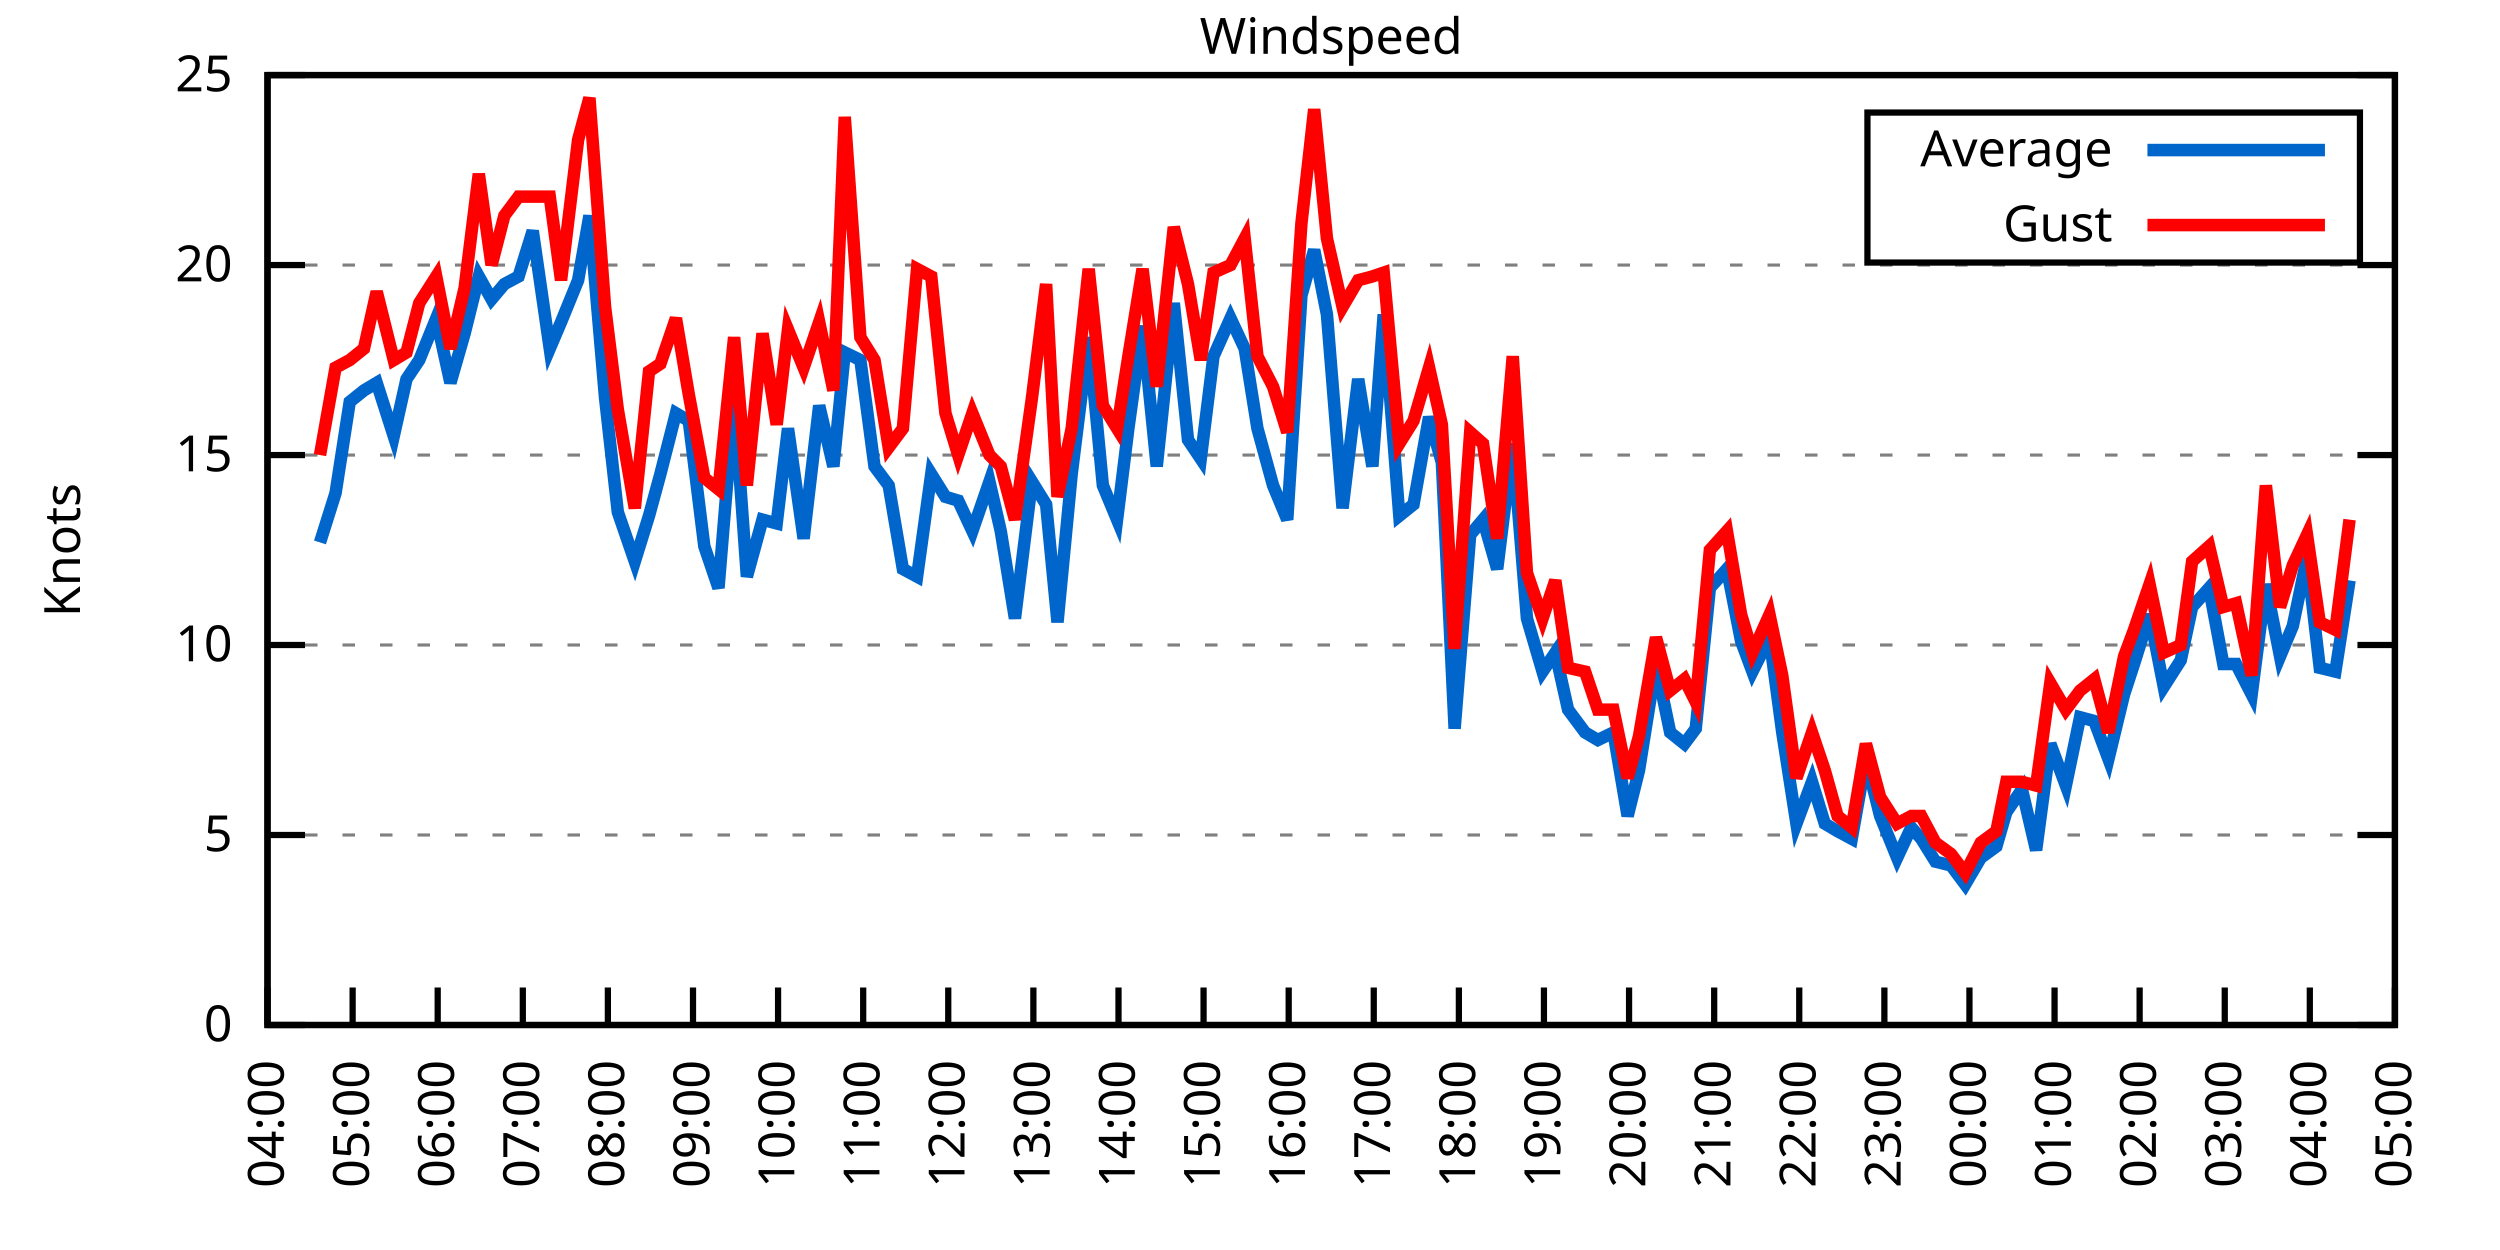
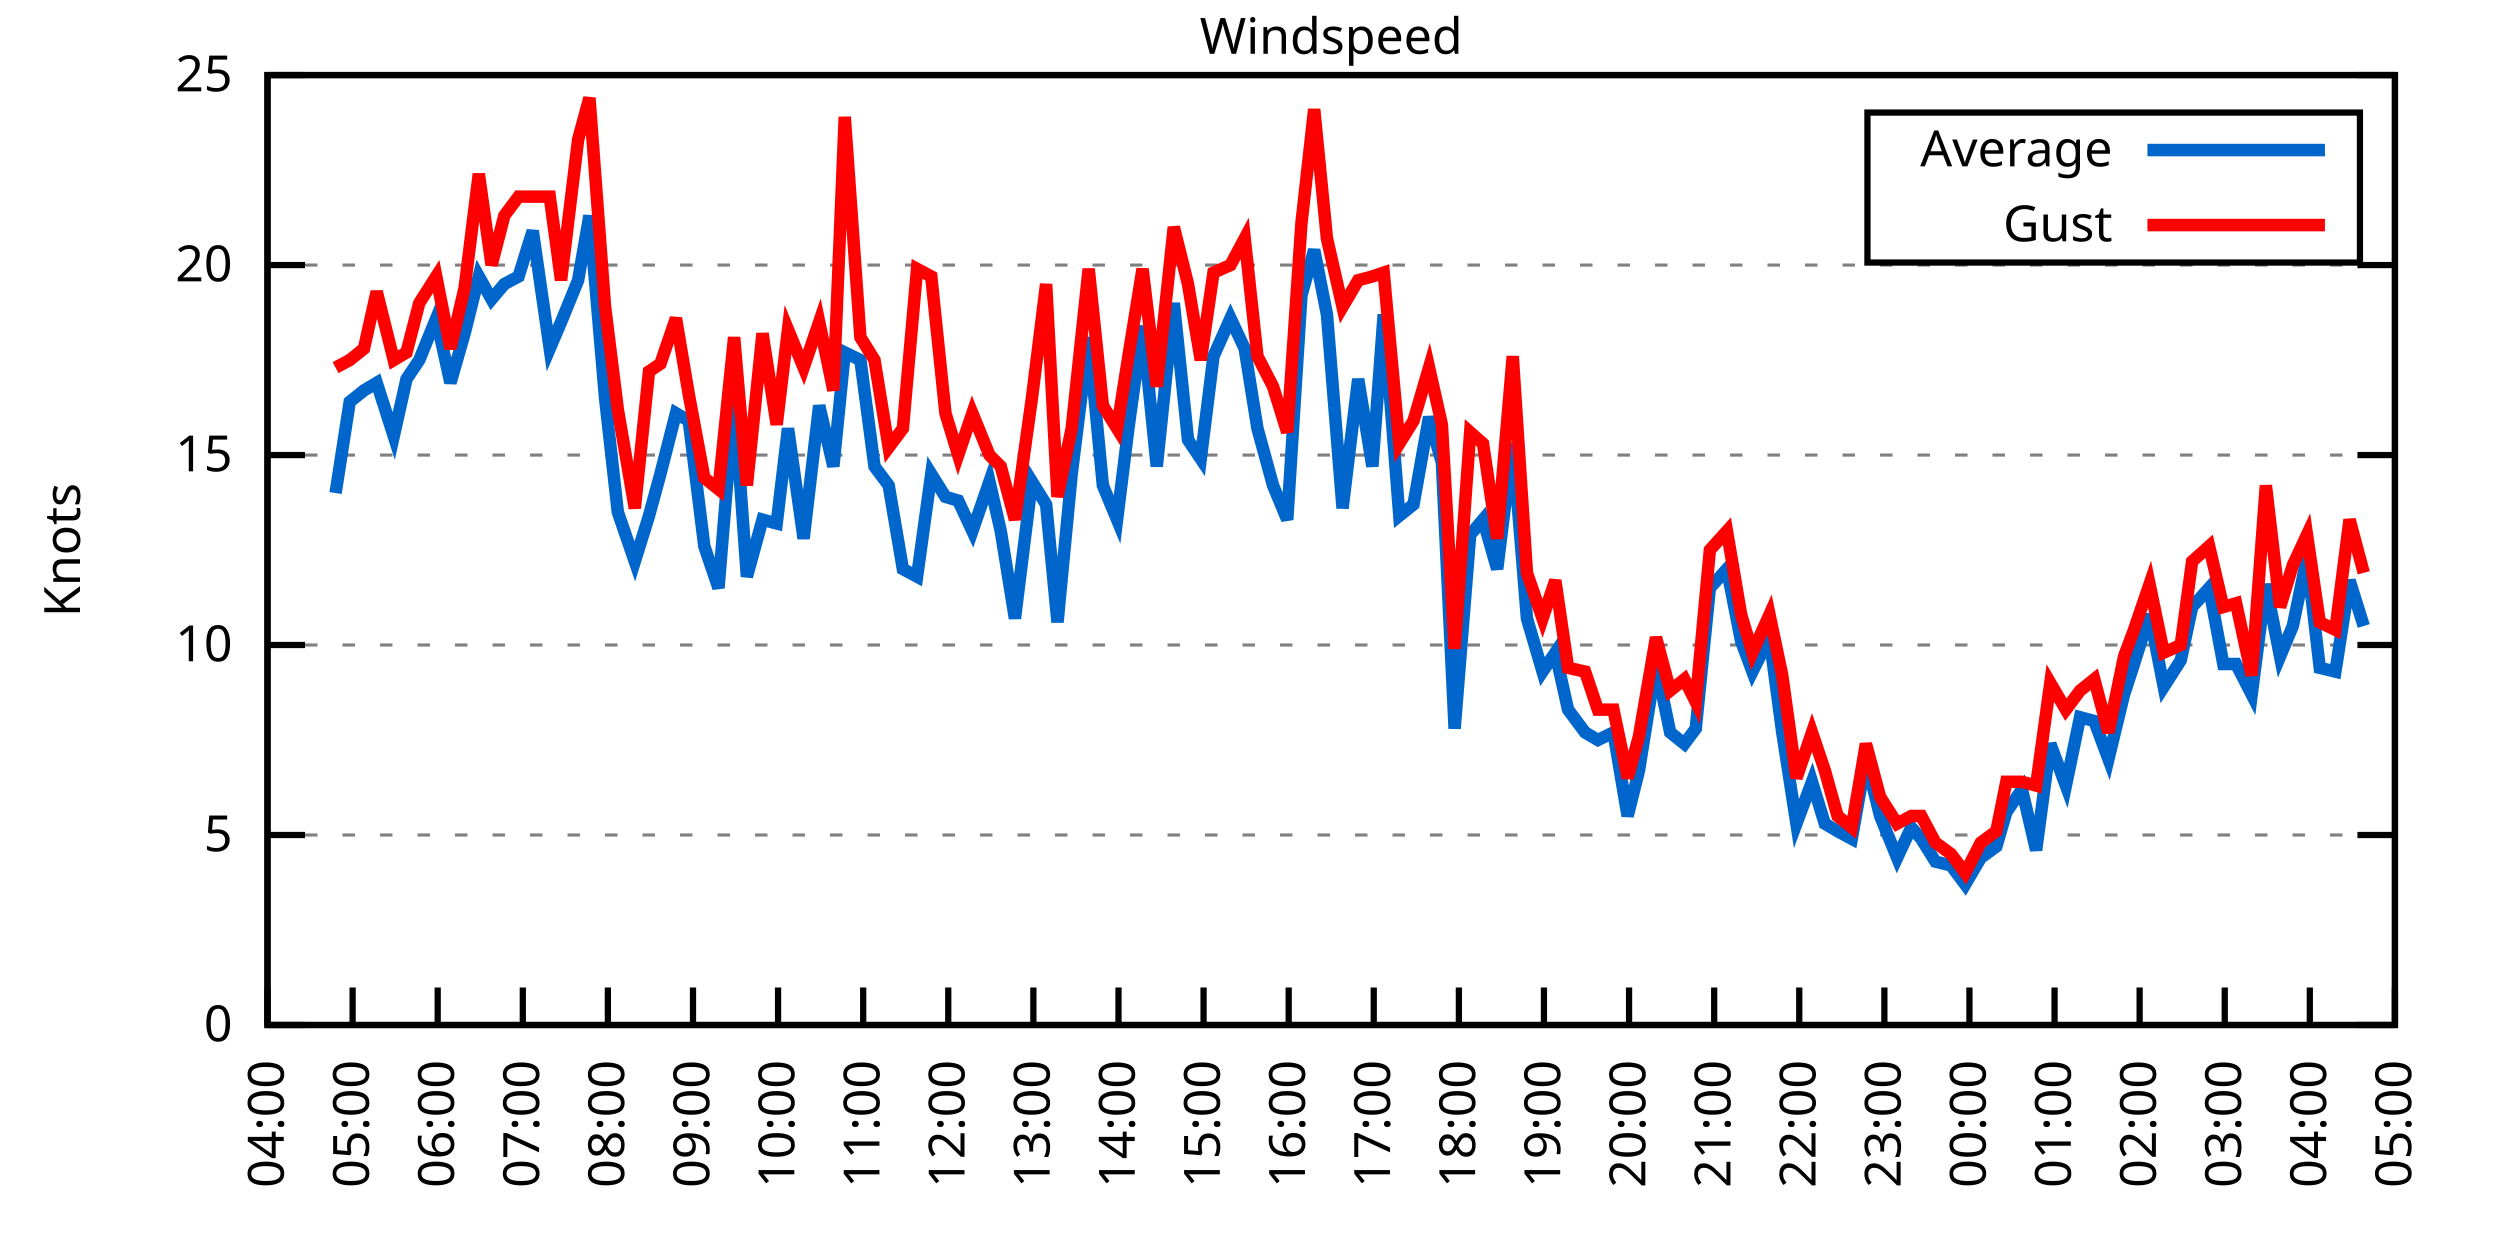
<svg xmlns="http://www.w3.org/2000/svg" xmlns:xlink="http://www.w3.org/1999/xlink" width="400" height="200" viewBox="0 0 400 200">
  <g id="gnuplot_canvas">
    <rect x="0" y="0" width="400" height="200" fill="none" />
    <defs>
      <circle id="gpDot" r="0.5" stroke-width="0.5" stroke="currentColor" />
      <path id="gpPt0" stroke-width="0.333" stroke="currentColor" d="M-1,0 h2 M0,-1 v2" />
      <path id="gpPt1" stroke-width="0.333" stroke="currentColor" d="M-1,-1 L1,1 M1,-1 L-1,1" />
      <path id="gpPt2" stroke-width="0.333" stroke="currentColor" d="M-1,0 L1,0 M0,-1 L0,1 M-1,-1 L1,1 M-1,1 L1,-1" />
      <rect id="gpPt3" stroke-width="0.333" stroke="currentColor" x="-1" y="-1" width="2" height="2" />
      <rect id="gpPt4" stroke-width="0.333" stroke="currentColor" fill="currentColor" x="-1" y="-1" width="2" height="2" />
      <circle id="gpPt5" stroke-width="0.333" stroke="currentColor" cx="0" cy="0" r="1" />
      <use xlink:href="#gpPt5" id="gpPt6" fill="currentColor" stroke="none" />
      <path id="gpPt7" stroke-width="0.333" stroke="currentColor" d="M0,-1.33 L-1.33,0.67 L1.33,0.67 z" />
      <use xlink:href="#gpPt7" id="gpPt8" fill="currentColor" stroke="none" />
      <use xlink:href="#gpPt7" id="gpPt9" stroke="currentColor" transform="rotate(180)" />
      <use xlink:href="#gpPt9" id="gpPt10" fill="currentColor" stroke="none" />
      <use xlink:href="#gpPt3" id="gpPt11" stroke="currentColor" transform="rotate(45)" />
      <use xlink:href="#gpPt11" id="gpPt12" fill="currentColor" stroke="none" />
      <path id="gpPt13" stroke-width="0.333" stroke="currentColor" d="M0,1.330 L1.265,0.411 L0.782,-1.067 L-0.782,-1.076 L-1.265,0.411 z" />
      <use xlink:href="#gpPt13" id="gpPt14" fill="currentColor" stroke="none" />
      <filter id="textbox" filterUnits="objectBoundingBox" x="0" y="0" height="1" width="1">
        <feFlood flood-color="white" flood-opacity="1" result="bgnd" />
        <feComposite in="SourceGraphic" in2="bgnd" operator="atop" />
      </filter>
      <filter id="greybox" filterUnits="objectBoundingBox" x="0" y="0" height="1" width="1">
        <feFlood flood-color="lightgrey" flood-opacity="1" result="grey" />
        <feComposite in="SourceGraphic" in2="grey" operator="atop" />
      </filter>
    </defs>
    <g fill="none" color="white" stroke="currentColor" stroke-width="1.00" stroke-linecap="butt" stroke-linejoin="miter">
</g>
    <g fill="none" color="black" stroke="currentColor" stroke-width="1.00" stroke-linecap="butt" stroke-linejoin="miter">
      <g stroke="none" shape-rendering="crispEdges">
        <polygon fill="rgb(255, 255, 255)" points="42.80,164.00 383.18,164.00 383.18,12.02 42.80,12.02 " />
      </g>
    </g>
    <g fill="none" color="black" stroke="currentColor" stroke-width="1.00" stroke-linecap="butt" stroke-linejoin="miter">
</g>
    <g fill="none" color="black" stroke="black" stroke-width="0.50" stroke-linecap="butt" stroke-linejoin="miter">
</g>
    <g fill="none" color="gray" stroke="currentColor" stroke-width="0.50" stroke-linecap="butt" stroke-linejoin="miter">
      <path stroke="gray" stroke-dasharray="2,4" class="gridline" d="M42.80,164.00 L383.19,164.00  " />
    </g>
    <g fill="none" color="gray" stroke="gray" stroke-width="1.00" stroke-linecap="butt" stroke-linejoin="miter">
</g>
    <g fill="none" color="black" stroke="currentColor" stroke-width="1.00" stroke-linecap="butt" stroke-linejoin="miter">
      <path stroke="black" d="M42.80,164.00 L48.80,164.00 M383.19,164.00 L377.19,164.00  " />
      <g transform="translate(37.20,166.60)" stroke="none" fill="black" font-family="Sans" font-size="8.00" text-anchor="end">
        <text>
          <tspan font-family="Sans"> 0</tspan>
        </text>
      </g>
    </g>
    <g fill="none" color="black" stroke="currentColor" stroke-width="1.00" stroke-linecap="butt" stroke-linejoin="miter">
</g>
    <g fill="none" color="black" stroke="black" stroke-width="0.50" stroke-linecap="butt" stroke-linejoin="miter">
</g>
    <g fill="none" color="gray" stroke="currentColor" stroke-width="0.50" stroke-linecap="butt" stroke-linejoin="miter">
      <path stroke="gray" stroke-dasharray="2,4" class="gridline" d="M42.80,133.60 L383.19,133.60  " />
    </g>
    <g fill="none" color="gray" stroke="gray" stroke-width="1.00" stroke-linecap="butt" stroke-linejoin="miter">
</g>
    <g fill="none" color="black" stroke="currentColor" stroke-width="1.00" stroke-linecap="butt" stroke-linejoin="miter">
      <path stroke="black" d="M42.80,133.60 L48.80,133.60 M383.19,133.60 L377.19,133.60  " />
      <g transform="translate(37.20,136.20)" stroke="none" fill="black" font-family="Sans" font-size="8.00" text-anchor="end">
        <text>
          <tspan font-family="Sans"> 5</tspan>
        </text>
      </g>
    </g>
    <g fill="none" color="black" stroke="currentColor" stroke-width="1.00" stroke-linecap="butt" stroke-linejoin="miter">
</g>
    <g fill="none" color="black" stroke="black" stroke-width="0.50" stroke-linecap="butt" stroke-linejoin="miter">
</g>
    <g fill="none" color="gray" stroke="currentColor" stroke-width="0.50" stroke-linecap="butt" stroke-linejoin="miter">
      <path stroke="gray" stroke-dasharray="2,4" class="gridline" d="M42.80,103.20 L383.19,103.20  " />
    </g>
    <g fill="none" color="gray" stroke="gray" stroke-width="1.00" stroke-linecap="butt" stroke-linejoin="miter">
</g>
    <g fill="none" color="black" stroke="currentColor" stroke-width="1.00" stroke-linecap="butt" stroke-linejoin="miter">
      <path stroke="black" d="M42.80,103.20 L48.80,103.20 M383.19,103.20 L377.19,103.20  " />
      <g transform="translate(37.20,105.80)" stroke="none" fill="black" font-family="Sans" font-size="8.00" text-anchor="end">
        <text>
          <tspan font-family="Sans"> 10</tspan>
        </text>
      </g>
    </g>
    <g fill="none" color="black" stroke="currentColor" stroke-width="1.00" stroke-linecap="butt" stroke-linejoin="miter">
</g>
    <g fill="none" color="black" stroke="black" stroke-width="0.50" stroke-linecap="butt" stroke-linejoin="miter">
</g>
    <g fill="none" color="gray" stroke="currentColor" stroke-width="0.50" stroke-linecap="butt" stroke-linejoin="miter">
      <path stroke="gray" stroke-dasharray="2,4" class="gridline" d="M42.80,72.81 L383.19,72.81  " />
    </g>
    <g fill="none" color="gray" stroke="gray" stroke-width="1.00" stroke-linecap="butt" stroke-linejoin="miter">
</g>
    <g fill="none" color="black" stroke="currentColor" stroke-width="1.00" stroke-linecap="butt" stroke-linejoin="miter">
      <path stroke="black" d="M42.80,72.81 L48.80,72.81 M383.19,72.81 L377.19,72.81  " />
      <g transform="translate(37.20,75.41)" stroke="none" fill="black" font-family="Sans" font-size="8.00" text-anchor="end">
        <text>
          <tspan font-family="Sans"> 15</tspan>
        </text>
      </g>
    </g>
    <g fill="none" color="black" stroke="currentColor" stroke-width="1.00" stroke-linecap="butt" stroke-linejoin="miter">
</g>
    <g fill="none" color="black" stroke="black" stroke-width="0.50" stroke-linecap="butt" stroke-linejoin="miter">
</g>
    <g fill="none" color="gray" stroke="currentColor" stroke-width="0.50" stroke-linecap="butt" stroke-linejoin="miter">
      <path stroke="gray" stroke-dasharray="2,4" class="gridline" d="M42.80,42.41 L383.19,42.41  " />
    </g>
    <g fill="none" color="gray" stroke="gray" stroke-width="1.00" stroke-linecap="butt" stroke-linejoin="miter">
</g>
    <g fill="none" color="black" stroke="currentColor" stroke-width="1.00" stroke-linecap="butt" stroke-linejoin="miter">
      <path stroke="black" d="M42.80,42.41 L48.80,42.41 M383.19,42.41 L377.19,42.41  " />
      <g transform="translate(37.20,45.01)" stroke="none" fill="black" font-family="Sans" font-size="8.00" text-anchor="end">
        <text>
          <tspan font-family="Sans"> 20</tspan>
        </text>
      </g>
    </g>
    <g fill="none" color="black" stroke="currentColor" stroke-width="1.00" stroke-linecap="butt" stroke-linejoin="miter">
</g>
    <g fill="none" color="black" stroke="black" stroke-width="0.50" stroke-linecap="butt" stroke-linejoin="miter">
</g>
    <g fill="none" color="gray" stroke="currentColor" stroke-width="0.50" stroke-linecap="butt" stroke-linejoin="miter">
      <path stroke="gray" stroke-dasharray="2,4" class="gridline" d="M42.80,12.01 L383.19,12.01  " />
    </g>
    <g fill="none" color="gray" stroke="gray" stroke-width="1.00" stroke-linecap="butt" stroke-linejoin="miter">
</g>
    <g fill="none" color="black" stroke="currentColor" stroke-width="1.00" stroke-linecap="butt" stroke-linejoin="miter">
      <path stroke="black" d="M42.80,12.01 L48.80,12.01 M383.19,12.01 L377.19,12.01  " />
      <g transform="translate(37.20,14.61)" stroke="none" fill="black" font-family="Sans" font-size="8.00" text-anchor="end">
        <text>
          <tspan font-family="Sans"> 25</tspan>
        </text>
      </g>
    </g>
    <g fill="none" color="black" stroke="currentColor" stroke-width="1.00" stroke-linecap="butt" stroke-linejoin="miter">
      <path stroke="black" d="M42.80,164.00 L42.80,158.00  " />
      <g transform="translate(45.40,169.60) rotate(270.00)" stroke="none" fill="black" font-family="Sans" font-size="8.00" text-anchor="end">
        <text>
          <tspan font-family="Sans">04:00</tspan>
        </text>
      </g>
    </g>
    <g fill="none" color="black" stroke="currentColor" stroke-width="1.00" stroke-linecap="butt" stroke-linejoin="miter">
      <path stroke="black" d="M56.42,164.00 L56.42,158.00  " />
      <g transform="translate(59.02,169.60) rotate(270.00)" stroke="none" fill="black" font-family="Sans" font-size="8.00" text-anchor="end">
        <text>
          <tspan font-family="Sans">05:00</tspan>
        </text>
      </g>
    </g>
    <g fill="none" color="black" stroke="currentColor" stroke-width="1.00" stroke-linecap="butt" stroke-linejoin="miter">
      <path stroke="black" d="M70.03,164.00 L70.03,158.00  " />
      <g transform="translate(72.63,169.60) rotate(270.00)" stroke="none" fill="black" font-family="Sans" font-size="8.00" text-anchor="end">
        <text>
          <tspan font-family="Sans">06:00</tspan>
        </text>
      </g>
    </g>
    <g fill="none" color="black" stroke="currentColor" stroke-width="1.00" stroke-linecap="butt" stroke-linejoin="miter">
      <path stroke="black" d="M83.65,164.00 L83.65,158.00  " />
      <g transform="translate(86.25,169.60) rotate(270.00)" stroke="none" fill="black" font-family="Sans" font-size="8.00" text-anchor="end">
        <text>
          <tspan font-family="Sans">07:00</tspan>
        </text>
      </g>
    </g>
    <g fill="none" color="black" stroke="currentColor" stroke-width="1.00" stroke-linecap="butt" stroke-linejoin="miter">
      <path stroke="black" d="M97.26,164.00 L97.26,158.00  " />
      <g transform="translate(99.86,169.60) rotate(270.00)" stroke="none" fill="black" font-family="Sans" font-size="8.00" text-anchor="end">
        <text>
          <tspan font-family="Sans">08:00</tspan>
        </text>
      </g>
    </g>
    <g fill="none" color="black" stroke="currentColor" stroke-width="1.00" stroke-linecap="butt" stroke-linejoin="miter">
      <path stroke="black" d="M110.88,164.00 L110.88,158.00  " />
      <g transform="translate(113.48,169.60) rotate(270.00)" stroke="none" fill="black" font-family="Sans" font-size="8.00" text-anchor="end">
        <text>
          <tspan font-family="Sans">09:00</tspan>
        </text>
      </g>
    </g>
    <g fill="none" color="black" stroke="currentColor" stroke-width="1.00" stroke-linecap="butt" stroke-linejoin="miter">
      <path stroke="black" d="M124.49,164.00 L124.49,158.00  " />
      <g transform="translate(127.09,169.60) rotate(270.00)" stroke="none" fill="black" font-family="Sans" font-size="8.00" text-anchor="end">
        <text>
          <tspan font-family="Sans">10:00</tspan>
        </text>
      </g>
    </g>
    <g fill="none" color="black" stroke="currentColor" stroke-width="1.00" stroke-linecap="butt" stroke-linejoin="miter">
      <path stroke="black" d="M138.11,164.00 L138.11,158.00  " />
      <g transform="translate(140.71,169.60) rotate(270.00)" stroke="none" fill="black" font-family="Sans" font-size="8.00" text-anchor="end">
        <text>
          <tspan font-family="Sans">11:00</tspan>
        </text>
      </g>
    </g>
    <g fill="none" color="black" stroke="currentColor" stroke-width="1.00" stroke-linecap="butt" stroke-linejoin="miter">
      <path stroke="black" d="M151.72,164.00 L151.72,158.00  " />
      <g transform="translate(154.32,169.60) rotate(270.00)" stroke="none" fill="black" font-family="Sans" font-size="8.00" text-anchor="end">
        <text>
          <tspan font-family="Sans">12:00</tspan>
        </text>
      </g>
    </g>
    <g fill="none" color="black" stroke="currentColor" stroke-width="1.00" stroke-linecap="butt" stroke-linejoin="miter">
      <path stroke="black" d="M165.34,164.00 L165.34,158.00  " />
      <g transform="translate(167.94,169.60) rotate(270.00)" stroke="none" fill="black" font-family="Sans" font-size="8.00" text-anchor="end">
        <text>
          <tspan font-family="Sans">13:00</tspan>
        </text>
      </g>
    </g>
    <g fill="none" color="black" stroke="currentColor" stroke-width="1.00" stroke-linecap="butt" stroke-linejoin="miter">
      <path stroke="black" d="M178.96,164.00 L178.96,158.00  " />
      <g transform="translate(181.56,169.60) rotate(270.00)" stroke="none" fill="black" font-family="Sans" font-size="8.00" text-anchor="end">
        <text>
          <tspan font-family="Sans">14:00</tspan>
        </text>
      </g>
    </g>
    <g fill="none" color="black" stroke="currentColor" stroke-width="1.00" stroke-linecap="butt" stroke-linejoin="miter">
      <path stroke="black" d="M192.57,164.00 L192.57,158.00  " />
      <g transform="translate(195.17,169.60) rotate(270.00)" stroke="none" fill="black" font-family="Sans" font-size="8.00" text-anchor="end">
        <text>
          <tspan font-family="Sans">15:00</tspan>
        </text>
      </g>
    </g>
    <g fill="none" color="black" stroke="currentColor" stroke-width="1.00" stroke-linecap="butt" stroke-linejoin="miter">
      <path stroke="black" d="M206.19,164.00 L206.19,158.00  " />
      <g transform="translate(208.79,169.60) rotate(270.00)" stroke="none" fill="black" font-family="Sans" font-size="8.00" text-anchor="end">
        <text>
          <tspan font-family="Sans">16:00</tspan>
        </text>
      </g>
    </g>
    <g fill="none" color="black" stroke="currentColor" stroke-width="1.00" stroke-linecap="butt" stroke-linejoin="miter">
      <path stroke="black" d="M219.80,164.00 L219.80,158.00  " />
      <g transform="translate(222.40,169.60) rotate(270.00)" stroke="none" fill="black" font-family="Sans" font-size="8.00" text-anchor="end">
        <text>
          <tspan font-family="Sans">17:00</tspan>
        </text>
      </g>
    </g>
    <g fill="none" color="black" stroke="currentColor" stroke-width="1.00" stroke-linecap="butt" stroke-linejoin="miter">
      <path stroke="black" d="M233.42,164.00 L233.42,158.00  " />
      <g transform="translate(236.02,169.60) rotate(270.00)" stroke="none" fill="black" font-family="Sans" font-size="8.00" text-anchor="end">
        <text>
          <tspan font-family="Sans">18:00</tspan>
        </text>
      </g>
    </g>
    <g fill="none" color="black" stroke="currentColor" stroke-width="1.00" stroke-linecap="butt" stroke-linejoin="miter">
      <path stroke="black" d="M247.03,164.00 L247.03,158.00  " />
      <g transform="translate(249.63,169.60) rotate(270.00)" stroke="none" fill="black" font-family="Sans" font-size="8.00" text-anchor="end">
        <text>
          <tspan font-family="Sans">19:00</tspan>
        </text>
      </g>
    </g>
    <g fill="none" color="black" stroke="currentColor" stroke-width="1.00" stroke-linecap="butt" stroke-linejoin="miter">
      <path stroke="black" d="M260.65,164.00 L260.65,158.00  " />
      <g transform="translate(263.25,169.60) rotate(270.00)" stroke="none" fill="black" font-family="Sans" font-size="8.00" text-anchor="end">
        <text>
          <tspan font-family="Sans">20:00</tspan>
        </text>
      </g>
    </g>
    <g fill="none" color="black" stroke="currentColor" stroke-width="1.00" stroke-linecap="butt" stroke-linejoin="miter">
      <path stroke="black" d="M274.27,164.00 L274.27,158.00  " />
      <g transform="translate(276.87,169.60) rotate(270.00)" stroke="none" fill="black" font-family="Sans" font-size="8.00" text-anchor="end">
        <text>
          <tspan font-family="Sans">21:00</tspan>
        </text>
      </g>
    </g>
    <g fill="none" color="black" stroke="currentColor" stroke-width="1.00" stroke-linecap="butt" stroke-linejoin="miter">
      <path stroke="black" d="M287.88,164.00 L287.88,158.00  " />
      <g transform="translate(290.48,169.60) rotate(270.00)" stroke="none" fill="black" font-family="Sans" font-size="8.00" text-anchor="end">
        <text>
          <tspan font-family="Sans">22:00</tspan>
        </text>
      </g>
    </g>
    <g fill="none" color="black" stroke="currentColor" stroke-width="1.00" stroke-linecap="butt" stroke-linejoin="miter">
      <path stroke="black" d="M301.50,164.00 L301.50,158.00  " />
      <g transform="translate(304.10,169.60) rotate(270.00)" stroke="none" fill="black" font-family="Sans" font-size="8.00" text-anchor="end">
        <text>
          <tspan font-family="Sans">23:00</tspan>
        </text>
      </g>
    </g>
    <g fill="none" color="black" stroke="currentColor" stroke-width="1.00" stroke-linecap="butt" stroke-linejoin="miter">
      <path stroke="black" d="M315.11,164.00 L315.11,158.00  " />
      <g transform="translate(317.71,169.60) rotate(270.00)" stroke="none" fill="black" font-family="Sans" font-size="8.00" text-anchor="end">
        <text>
          <tspan font-family="Sans">00:00</tspan>
        </text>
      </g>
    </g>
    <g fill="none" color="black" stroke="currentColor" stroke-width="1.00" stroke-linecap="butt" stroke-linejoin="miter">
      <path stroke="black" d="M328.73,164.00 L328.73,158.00  " />
      <g transform="translate(331.33,169.60) rotate(270.00)" stroke="none" fill="black" font-family="Sans" font-size="8.00" text-anchor="end">
        <text>
          <tspan font-family="Sans">01:00</tspan>
        </text>
      </g>
    </g>
    <g fill="none" color="black" stroke="currentColor" stroke-width="1.00" stroke-linecap="butt" stroke-linejoin="miter">
      <path stroke="black" d="M342.34,164.00 L342.34,158.00  " />
      <g transform="translate(344.94,169.60) rotate(270.00)" stroke="none" fill="black" font-family="Sans" font-size="8.00" text-anchor="end">
        <text>
          <tspan font-family="Sans">02:00</tspan>
        </text>
      </g>
    </g>
    <g fill="none" color="black" stroke="currentColor" stroke-width="1.00" stroke-linecap="butt" stroke-linejoin="miter">
      <path stroke="black" d="M355.96,164.00 L355.96,158.00  " />
      <g transform="translate(358.56,169.60) rotate(270.00)" stroke="none" fill="black" font-family="Sans" font-size="8.00" text-anchor="end">
        <text>
          <tspan font-family="Sans">03:00</tspan>
        </text>
      </g>
    </g>
    <g fill="none" color="black" stroke="currentColor" stroke-width="1.00" stroke-linecap="butt" stroke-linejoin="miter">
      <path stroke="black" d="M369.57,164.00 L369.57,158.00  " />
      <g transform="translate(372.17,169.60) rotate(270.00)" stroke="none" fill="black" font-family="Sans" font-size="8.00" text-anchor="end">
        <text>
          <tspan font-family="Sans">04:00</tspan>
        </text>
      </g>
    </g>
    <g fill="none" color="black" stroke="currentColor" stroke-width="1.00" stroke-linecap="butt" stroke-linejoin="miter">
      <path stroke="black" d="M383.19,164.00 L383.19,158.00  " />
      <g transform="translate(385.79,169.60) rotate(270.00)" stroke="none" fill="black" font-family="Sans" font-size="8.00" text-anchor="end">
        <text>
          <tspan font-family="Sans">05:00</tspan>
        </text>
      </g>
    </g>
    <g fill="none" color="black" stroke="currentColor" stroke-width="1.00" stroke-linecap="butt" stroke-linejoin="miter">
</g>
    <g fill="none" color="black" stroke="currentColor" stroke-width="1.00" stroke-linecap="butt" stroke-linejoin="miter">
      <path stroke="black" d="M42.80,12.01 L42.80,164.00 L383.19,164.00 L383.19,12.01 L42.80,12.01 Z  " />
    </g>
    <g fill="none" color="black" stroke="currentColor" stroke-width="1.00" stroke-linecap="butt" stroke-linejoin="miter">
</g>
    <g fill="none" color="black" stroke="currentColor" stroke-width="1.00" stroke-linecap="butt" stroke-linejoin="miter">
      <path stroke="black" d="M298.79,42.01 L298.79,18.01 L377.59,18.01 L377.59,42.01 L298.79,42.01 Z  " />
    </g>
    <g id="Windspeed_plot_1">
      <g fill="none" color="white" stroke="black" stroke-width="2.00" stroke-linecap="butt" stroke-linejoin="miter">
</g>
      <g fill="none" color="black" stroke="currentColor" stroke-width="2.00" stroke-linecap="butt" stroke-linejoin="miter">
        <g transform="translate(337.99,26.61)" stroke="none" fill="black" font-family="Sans" font-size="8.00" text-anchor="end">
          <text>
            <tspan font-family="Sans">Average</tspan>
          </text>
        </g>
      </g>
      <g fill="none" color="black" stroke="currentColor" stroke-width="2.00" stroke-linecap="butt" stroke-linejoin="miter">
-         <path stroke="rgb(  0, 102, 204)" d="M343.59,24.01 L371.99,24.01 M51.20,86.79 L53.69,78.89 L55.96,64.29 L58.23,62.47 L60.27,61.25 L63.00,69.77   L65.04,60.65 L67.08,57.61 L69.80,50.92 L72.07,61.25 L74.34,53.35 L76.61,44.23 L78.65,47.88 L80.70,45.45   L82.97,44.23 L85.24,36.94 L87.96,55.78 L89.77,51.53 L92.50,44.84 L94.31,34.50 L96.81,63.69 L98.85,81.93   L101.57,89.83 L103.84,82.53 L105.66,75.85 L108.15,66.12 L110.20,67.33 L112.69,87.40 L114.96,94.08 L117.46,63.69   L119.50,92.26 L122.00,83.14 L124.27,83.75 L126.08,68.55 L128.58,86.18 L131.07,64.90 L133.34,74.63 L135.16,56.39   L137.66,57.61 L139.92,74.63 L142.19,77.67 L144.46,91.04 L146.73,92.26 L149.00,75.85 L151.27,79.49 L153.31,80.10   L155.58,84.97 L158.31,77.06 L160.12,84.97 L162.39,98.95 L165.11,77.06 L167.38,80.71 L169.20,99.56 L171.47,75.85   L174.19,53.96 L176.46,77.67 L178.73,83.14 L180.54,68.55 L182.81,52.14 L185.08,74.63 L187.81,48.49 L190.08,70.37   L192.12,73.41 L194.16,57.00 L196.88,50.92 L199.15,55.78 L201.19,68.55 L203.69,77.67 L205.96,83.14 L208.23,47.27   L210.27,39.98 L212.31,50.31 L214.81,81.32 L217.31,60.65 L219.58,74.63 L221.39,50.31 L223.89,82.53 L226.16,80.71   L228.65,66.73 L230.70,74.02 L232.74,116.58 L235.23,85.57 L237.28,83.14 L239.55,91.04 L242.04,70.98 L244.31,98.95   L246.81,107.46 L248.85,104.42 L250.89,113.54 L253.61,117.19 L255.66,118.40 L258.15,117.19 L260.42,130.56 L262.24,123.27   L264.96,106.24 L267.23,117.19 L269.50,119.01 L271.32,116.58 L273.58,94.08 L276.31,91.04 L278.58,102.60 L280.39,107.46   L283.12,101.99 L285.16,117.19 L287.43,131.78 L289.92,125.09 L291.97,131.78 L294.01,132.99 L296.28,134.21 L298.55,121.44   L300.82,130.56 L303.54,137.25 L305.81,132.39 L307.40,134.21 L309.67,137.86 L312.16,138.47 L314.43,141.51 L316.93,137.25   L319.42,135.43 L321.01,129.95 L323.51,126.31 L325.78,136.03 L328.05,119.01 L330.54,125.70 L332.81,114.76 L335.08,115.36   L337.35,121.44 L339.85,111.11 L341.44,106.24 L343.93,98.34 L346.20,109.89 L348.92,105.64 L350.74,97.12 L353.46,94.08   L355.73,106.24 L357.77,106.24 L360.27,111.11 L362.54,93.48 L364.81,105.03 L366.85,100.16 L369.12,89.22 L371.16,106.85   L373.66,107.46 L375.93,92.87  " />
+         <path stroke="rgb(  0, 102, 204)" d="M343.59,24.01 L371.99,24.01 M53.69,78.89 L55.96,64.29 L58.23,62.47 L60.27,61.25 L63.00,69.77 L65.04,60.65   L67.08,57.61 L69.80,50.92 L72.07,61.25 L74.34,53.35 L76.61,44.23 L78.65,47.88 L80.70,45.45 L82.97,44.23   L85.24,36.94 L87.96,55.78 L89.77,51.53 L92.50,44.84 L94.31,34.50 L96.81,63.69 L98.85,81.93 L101.57,89.83   L103.84,82.53 L105.66,75.85 L108.15,66.12 L110.20,67.33 L112.69,87.40 L114.96,94.08 L117.46,63.69 L119.50,92.26   L122.00,83.14 L124.27,83.75 L126.08,68.55 L128.58,86.18 L131.07,64.90 L133.34,74.63 L135.16,56.39 L137.66,57.61   L139.92,74.63 L142.19,77.67 L144.46,91.04 L146.73,92.26 L149.00,75.85 L151.27,79.49 L153.31,80.10 L155.58,84.97   L158.31,77.06 L160.12,84.97 L162.39,98.95 L165.11,77.06 L167.38,80.71 L169.20,99.56 L171.47,75.85 L174.19,53.96   L176.46,77.67 L178.73,83.14 L180.54,68.55 L182.81,52.14 L185.08,74.63 L187.81,48.49 L190.08,70.37 L192.12,73.41   L194.16,57.00 L196.88,50.92 L199.15,55.78 L201.19,68.55 L203.69,77.67 L205.96,83.14 L208.23,47.27 L210.27,39.98   L212.31,50.31 L214.81,81.32 L217.31,60.65 L219.58,74.63 L221.39,50.31 L223.89,82.53 L226.16,80.71 L228.65,66.73   L230.70,74.02 L232.74,116.58 L235.23,85.57 L237.28,83.14 L239.55,91.04 L242.04,70.98 L244.31,98.95 L246.81,107.46   L248.85,104.42 L250.89,113.54 L253.61,117.19 L255.66,118.40 L258.15,117.19 L260.42,130.56 L262.24,123.27 L264.96,106.24   L267.23,117.19 L269.50,119.01 L271.32,116.58 L273.58,94.08 L276.31,91.04 L278.58,102.60 L280.39,107.46 L283.12,101.99   L285.16,117.19 L287.43,131.78 L289.92,125.09 L291.97,131.78 L294.01,132.99 L296.28,134.21 L298.55,121.44 L300.82,130.56   L303.54,137.25 L305.81,132.39 L307.40,134.21 L309.67,137.86 L312.16,138.47 L314.43,141.51 L316.93,137.25 L319.42,135.43   L321.01,129.95 L323.51,126.31 L325.78,136.03 L328.05,119.01 L330.54,125.70 L332.81,114.76 L335.08,115.36 L337.35,121.44   L339.85,111.11 L341.44,106.24 L343.93,98.34 L346.20,109.89 L348.92,105.64 L350.74,97.12 L353.46,94.08 L355.73,106.24   L357.77,106.24 L360.27,111.11 L362.54,93.48 L364.81,105.03 L366.85,100.16 L369.12,89.22 L371.16,106.85 L373.66,107.46   L375.93,92.87 L378.20,100.16  " />
      </g>
    </g>
    <g id="Windspeed_plot_2">
      <g fill="none" color="black" stroke="currentColor" stroke-width="2.00" stroke-linecap="butt" stroke-linejoin="miter">
        <g transform="translate(337.99,38.61)" stroke="none" fill="black" font-family="Sans" font-size="8.00" text-anchor="end">
          <text>
            <tspan font-family="Sans">Gust</tspan>
          </text>
        </g>
      </g>
      <g fill="none" color="black" stroke="currentColor" stroke-width="2.00" stroke-linecap="butt" stroke-linejoin="miter">
-         <path stroke="rgb(255,   0,   0)" d="M343.59,36.01 L371.99,36.01 M51.20,72.81 L53.69,58.82 L55.96,57.61 L58.23,55.78 L60.27,46.66 L63.00,57.61   L65.04,56.39 L67.08,48.49 L69.80,44.23 L72.07,55.78 L74.34,46.06 L76.61,27.82 L78.65,42.41 L80.70,34.50   L82.97,31.46 L85.24,31.46 L87.96,31.46 L89.77,44.84 L92.50,22.35 L94.31,15.66 L96.81,49.10 L98.85,65.51   L101.57,81.32 L103.84,59.43 L105.66,58.21 L108.15,50.92 L110.20,63.08 L112.69,76.45 L114.96,78.28 L117.46,53.96   L119.50,77.67 L122.00,53.35 L124.27,67.94 L126.08,52.74 L128.58,58.82 L131.07,51.53 L133.34,62.47 L135.16,18.70   L137.66,53.96 L139.92,57.61 L142.19,71.59 L144.46,68.55 L146.73,43.02 L149.00,44.23 L151.27,66.12 L153.31,72.81   L155.58,66.12 L158.31,72.81 L160.12,74.63 L162.39,83.14 L165.11,63.69 L167.38,45.45 L169.20,79.49 L171.47,68.55   L174.19,43.02 L176.46,64.90 L178.73,68.55 L180.54,57.00 L182.81,43.02 L185.08,61.86 L187.81,36.33 L190.08,45.45   L192.12,57.61 L194.16,43.62 L196.88,42.41 L199.15,38.15 L201.19,57.00 L203.69,61.86 L205.96,69.16 L208.23,35.72   L210.27,17.48 L212.31,38.15 L214.81,49.10 L217.31,44.84 L219.58,44.23 L221.39,43.62 L223.89,70.98 L226.16,67.33   L228.65,58.82 L230.70,67.94 L232.74,103.81 L235.23,69.16 L237.28,70.98 L239.55,86.18 L242.04,57.00 L244.31,91.65   L246.81,98.95 L248.85,92.87 L250.89,106.85 L253.61,107.46 L255.66,113.54 L258.15,113.54 L260.42,124.48 L262.24,117.80   L264.96,101.99 L267.23,110.50 L269.50,108.68 L271.32,112.32 L273.58,88.00 L276.31,84.97 L278.58,98.34 L280.39,104.42   L283.12,98.34 L285.16,108.07 L287.43,124.48 L289.92,117.19 L291.97,123.27 L294.01,130.56 L296.28,132.39 L298.55,119.01   L300.82,127.52 L303.54,131.78 L305.81,130.56 L307.40,130.56 L309.67,134.82 L312.16,136.64 L314.43,139.68 L316.93,134.82   L319.42,132.99 L321.01,125.09 L323.51,125.09 L325.78,125.70 L328.05,109.28 L330.54,113.54 L332.81,110.50 L335.08,108.68   L337.35,117.19 L339.85,105.03 L341.44,100.77 L343.93,93.48 L346.20,104.42 L348.92,103.20 L350.74,89.83 L353.46,87.40   L355.73,97.12 L357.77,96.52 L360.27,108.07 L362.54,77.67 L364.81,97.12 L366.85,90.44 L369.12,85.57 L371.16,99.56   L373.66,100.77 L375.93,83.14  " />
+         <path stroke="rgb(255,   0,   0)" d="M343.59,36.01 L371.99,36.01 M53.69,58.82 L55.96,57.61 L58.23,55.78 L60.27,46.66 L63.00,57.61 L65.04,56.39   L67.08,48.49 L69.80,44.23 L72.07,55.78 L74.34,46.06 L76.61,27.82 L78.65,42.41 L80.70,34.50 L82.97,31.46   L85.24,31.46 L87.96,31.46 L89.77,44.84 L92.50,22.35 L94.31,15.66 L96.81,49.10 L98.85,65.51 L101.57,81.32   L103.84,59.43 L105.66,58.21 L108.15,50.92 L110.20,63.08 L112.69,76.45 L114.96,78.28 L117.46,53.96 L119.50,77.67   L122.00,53.35 L124.27,67.94 L126.08,52.74 L128.58,58.82 L131.07,51.53 L133.34,62.47 L135.16,18.70 L137.66,53.96   L139.92,57.61 L142.19,71.59 L144.46,68.55 L146.73,43.02 L149.00,44.23 L151.27,66.12 L153.31,72.81 L155.58,66.12   L158.31,72.81 L160.12,74.63 L162.39,83.14 L165.11,63.69 L167.38,45.45 L169.20,79.49 L171.47,68.55 L174.19,43.02   L176.46,64.90 L178.73,68.55 L180.54,57.00 L182.81,43.02 L185.08,61.86 L187.81,36.33 L190.08,45.45 L192.12,57.61   L194.16,43.62 L196.88,42.41 L199.15,38.15 L201.19,57.00 L203.69,61.86 L205.96,69.16 L208.23,35.72 L210.27,17.48   L212.31,38.15 L214.81,49.10 L217.31,44.84 L219.58,44.23 L221.39,43.62 L223.89,70.98 L226.16,67.33 L228.65,58.82   L230.70,67.94 L232.74,103.81 L235.23,69.16 L237.28,70.98 L239.55,86.18 L242.04,57.00 L244.31,91.65 L246.81,98.95   L248.85,92.87 L250.89,106.85 L253.61,107.46 L255.66,113.54 L258.15,113.54 L260.42,124.48 L262.24,117.80 L264.96,101.99   L267.23,110.50 L269.50,108.68 L271.32,112.32 L273.58,88.00 L276.31,84.97 L278.58,98.34 L280.39,104.42 L283.12,98.34   L285.16,108.07 L287.43,124.48 L289.92,117.19 L291.97,123.27 L294.01,130.56 L296.28,132.39 L298.55,119.01 L300.82,127.52   L303.54,131.78 L305.81,130.56 L307.40,130.56 L309.67,134.82 L312.16,136.64 L314.43,139.68 L316.93,134.82 L319.42,132.99   L321.01,125.09 L323.51,125.09 L325.78,125.70 L328.05,109.28 L330.54,113.54 L332.81,110.50 L335.08,108.68 L337.35,117.19   L339.85,105.03 L341.44,100.77 L343.93,93.48 L346.20,104.42 L348.92,103.20 L350.74,89.83 L353.46,87.40 L355.73,97.12   L357.77,96.52 L360.27,108.07 L362.54,77.67 L364.81,97.12 L366.85,90.44 L369.12,85.57 L371.16,99.56 L373.66,100.77   L375.93,83.14 L378.20,91.65  " />
      </g>
    </g>
    <g fill="none" color="black" stroke="currentColor" stroke-width="2.00" stroke-linecap="butt" stroke-linejoin="miter">
</g>
    <g fill="none" color="black" stroke="black" stroke-width="1.00" stroke-linecap="butt" stroke-linejoin="miter">
</g>
    <g fill="none" color="black" stroke="currentColor" stroke-width="1.00" stroke-linecap="butt" stroke-linejoin="miter">
      <path stroke="black" d="M42.80,12.01 L42.80,164.00 L383.19,164.00 L383.19,12.01 L42.80,12.01 Z  " />
      <g transform="translate(12.80,88.01) rotate(270.00)" stroke="none" fill="black" font-family="Sans" font-size="8.00" text-anchor="middle">
        <text>
          <tspan font-family="Sans">Knots</tspan>
        </text>
      </g>
    </g>
    <g fill="none" color="black" stroke="currentColor" stroke-width="1.00" stroke-linecap="butt" stroke-linejoin="miter">
</g>
    <g fill="none" color="black" stroke="currentColor" stroke-width="1.00" stroke-linecap="butt" stroke-linejoin="miter">
      <g transform="translate(212.99,8.61)" stroke="none" fill="black" font-family="Sans" font-size="8.00" text-anchor="middle">
        <text>
          <tspan font-family="Sans">Windspeed</tspan>
        </text>
      </g>
    </g>
    <g fill="none" color="black" stroke="currentColor" stroke-width="1.00" stroke-linecap="butt" stroke-linejoin="miter">
</g>
  </g>
</svg>
